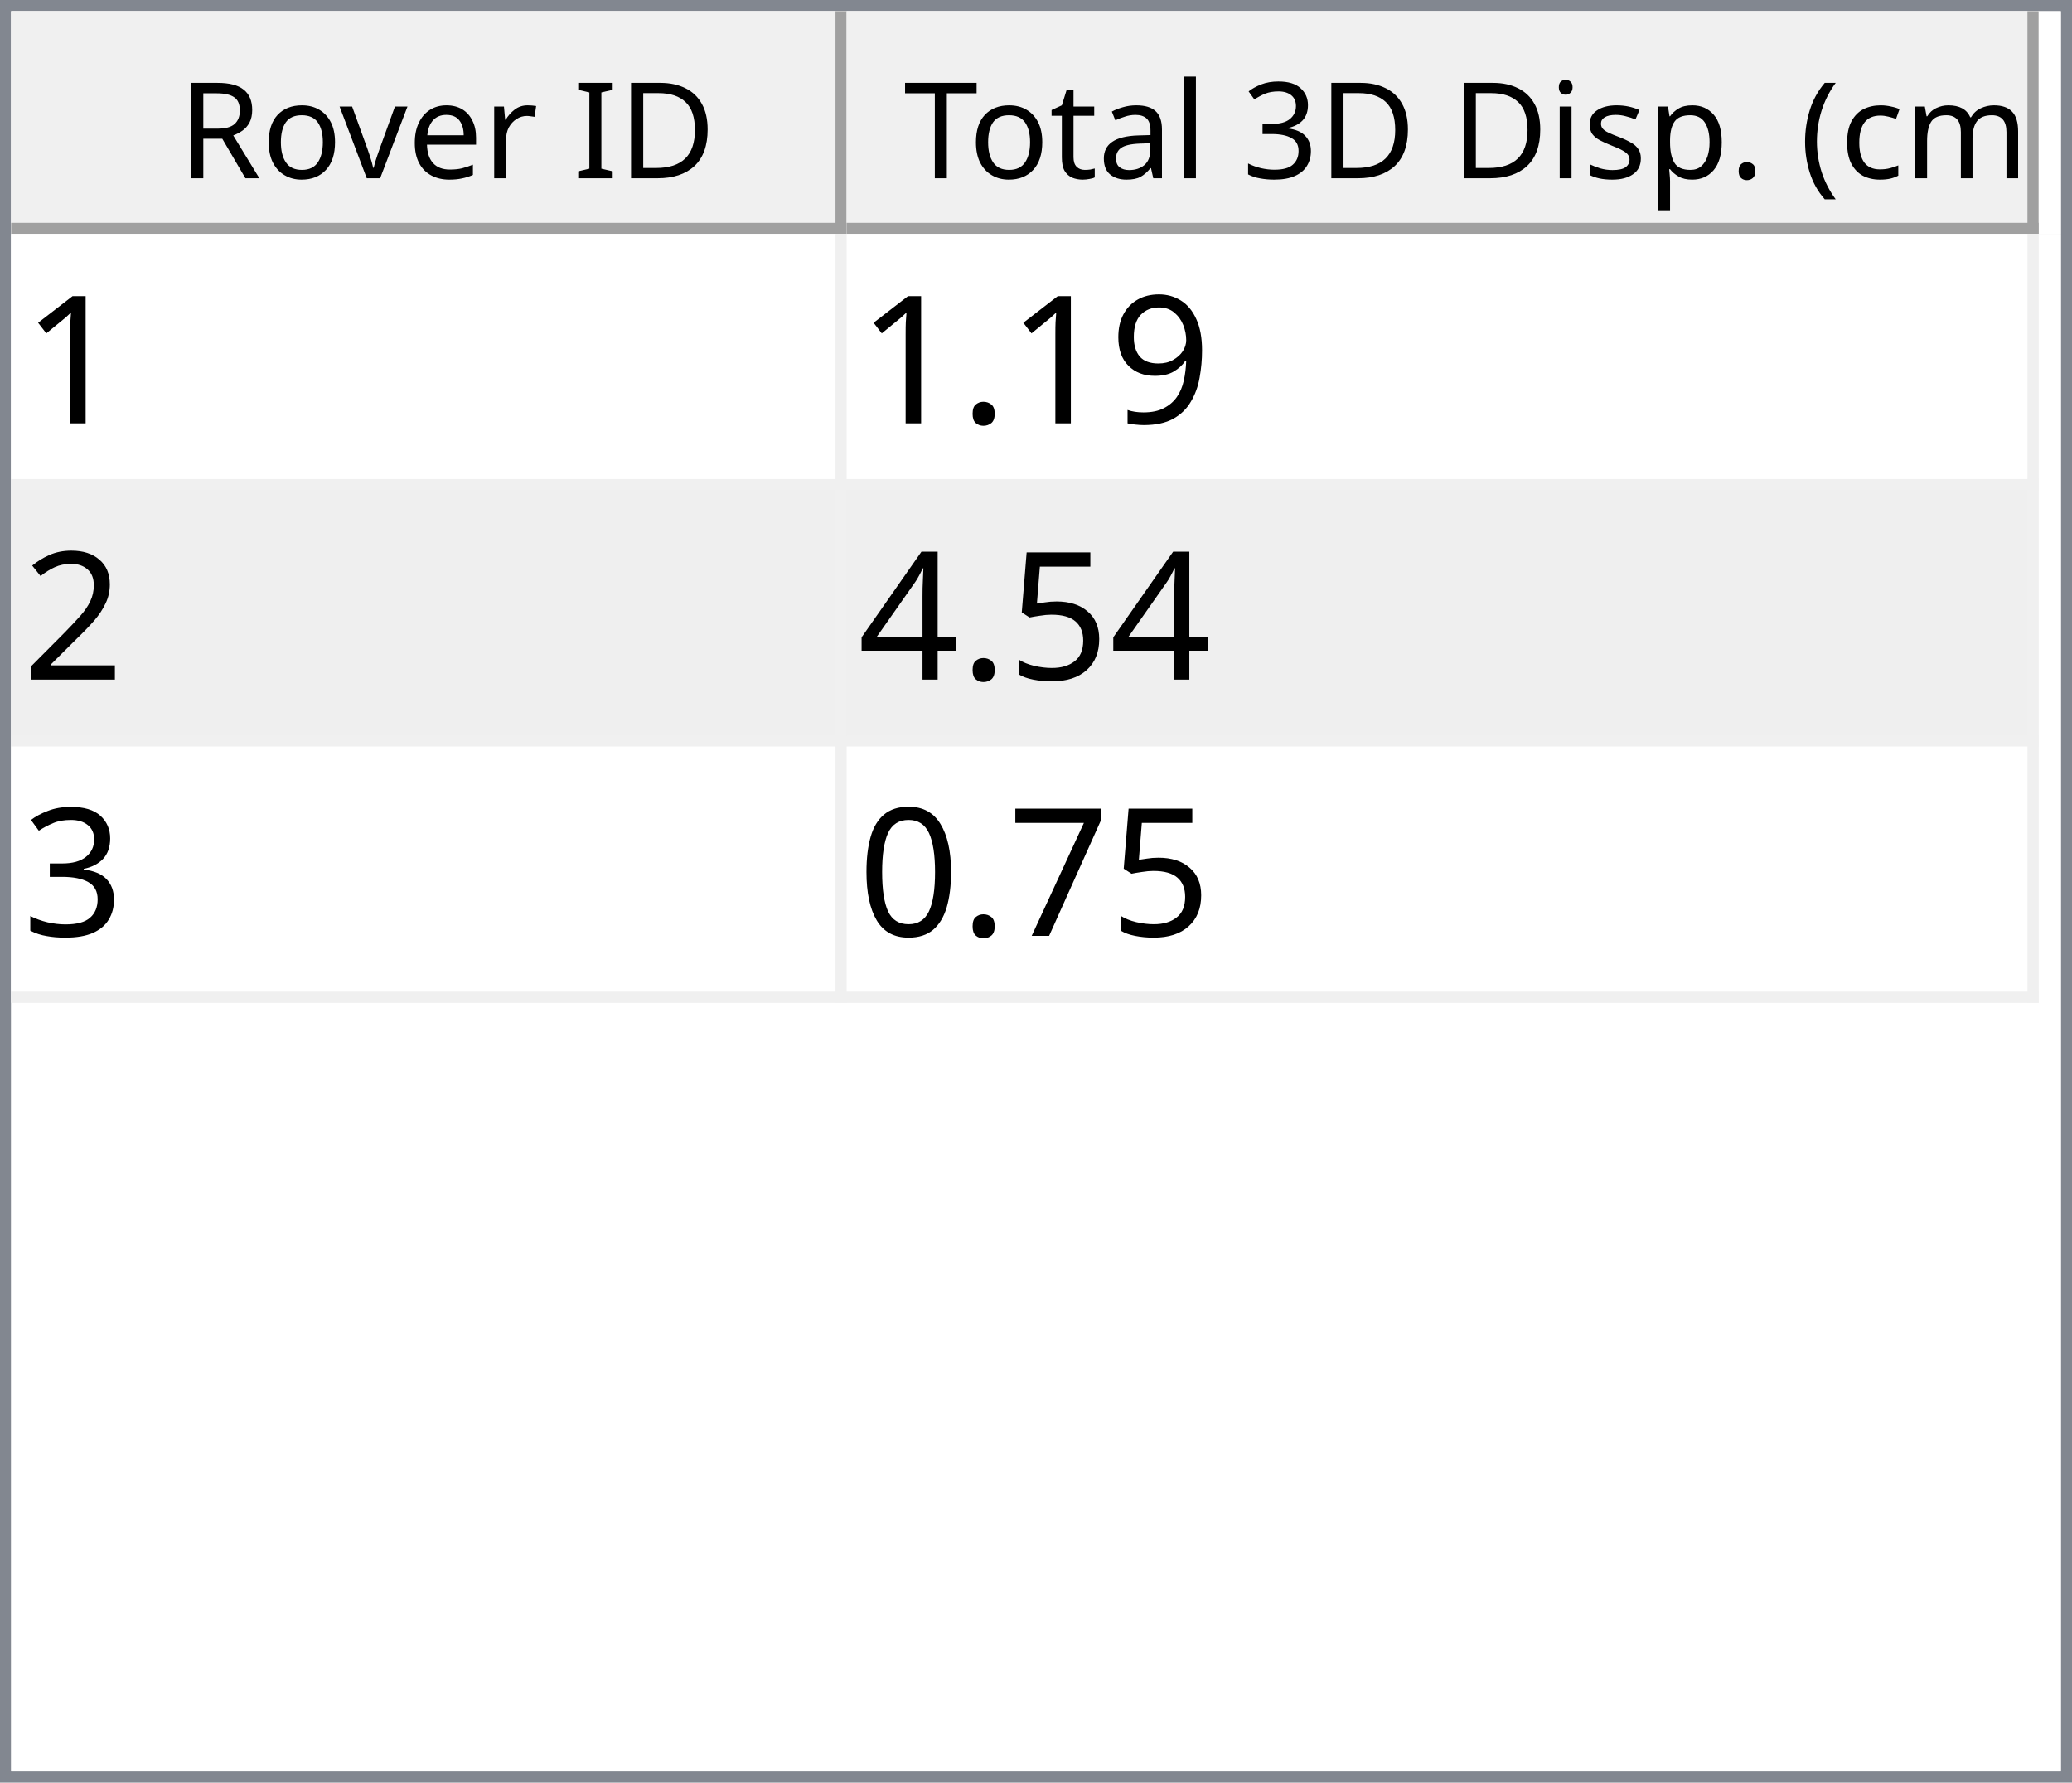
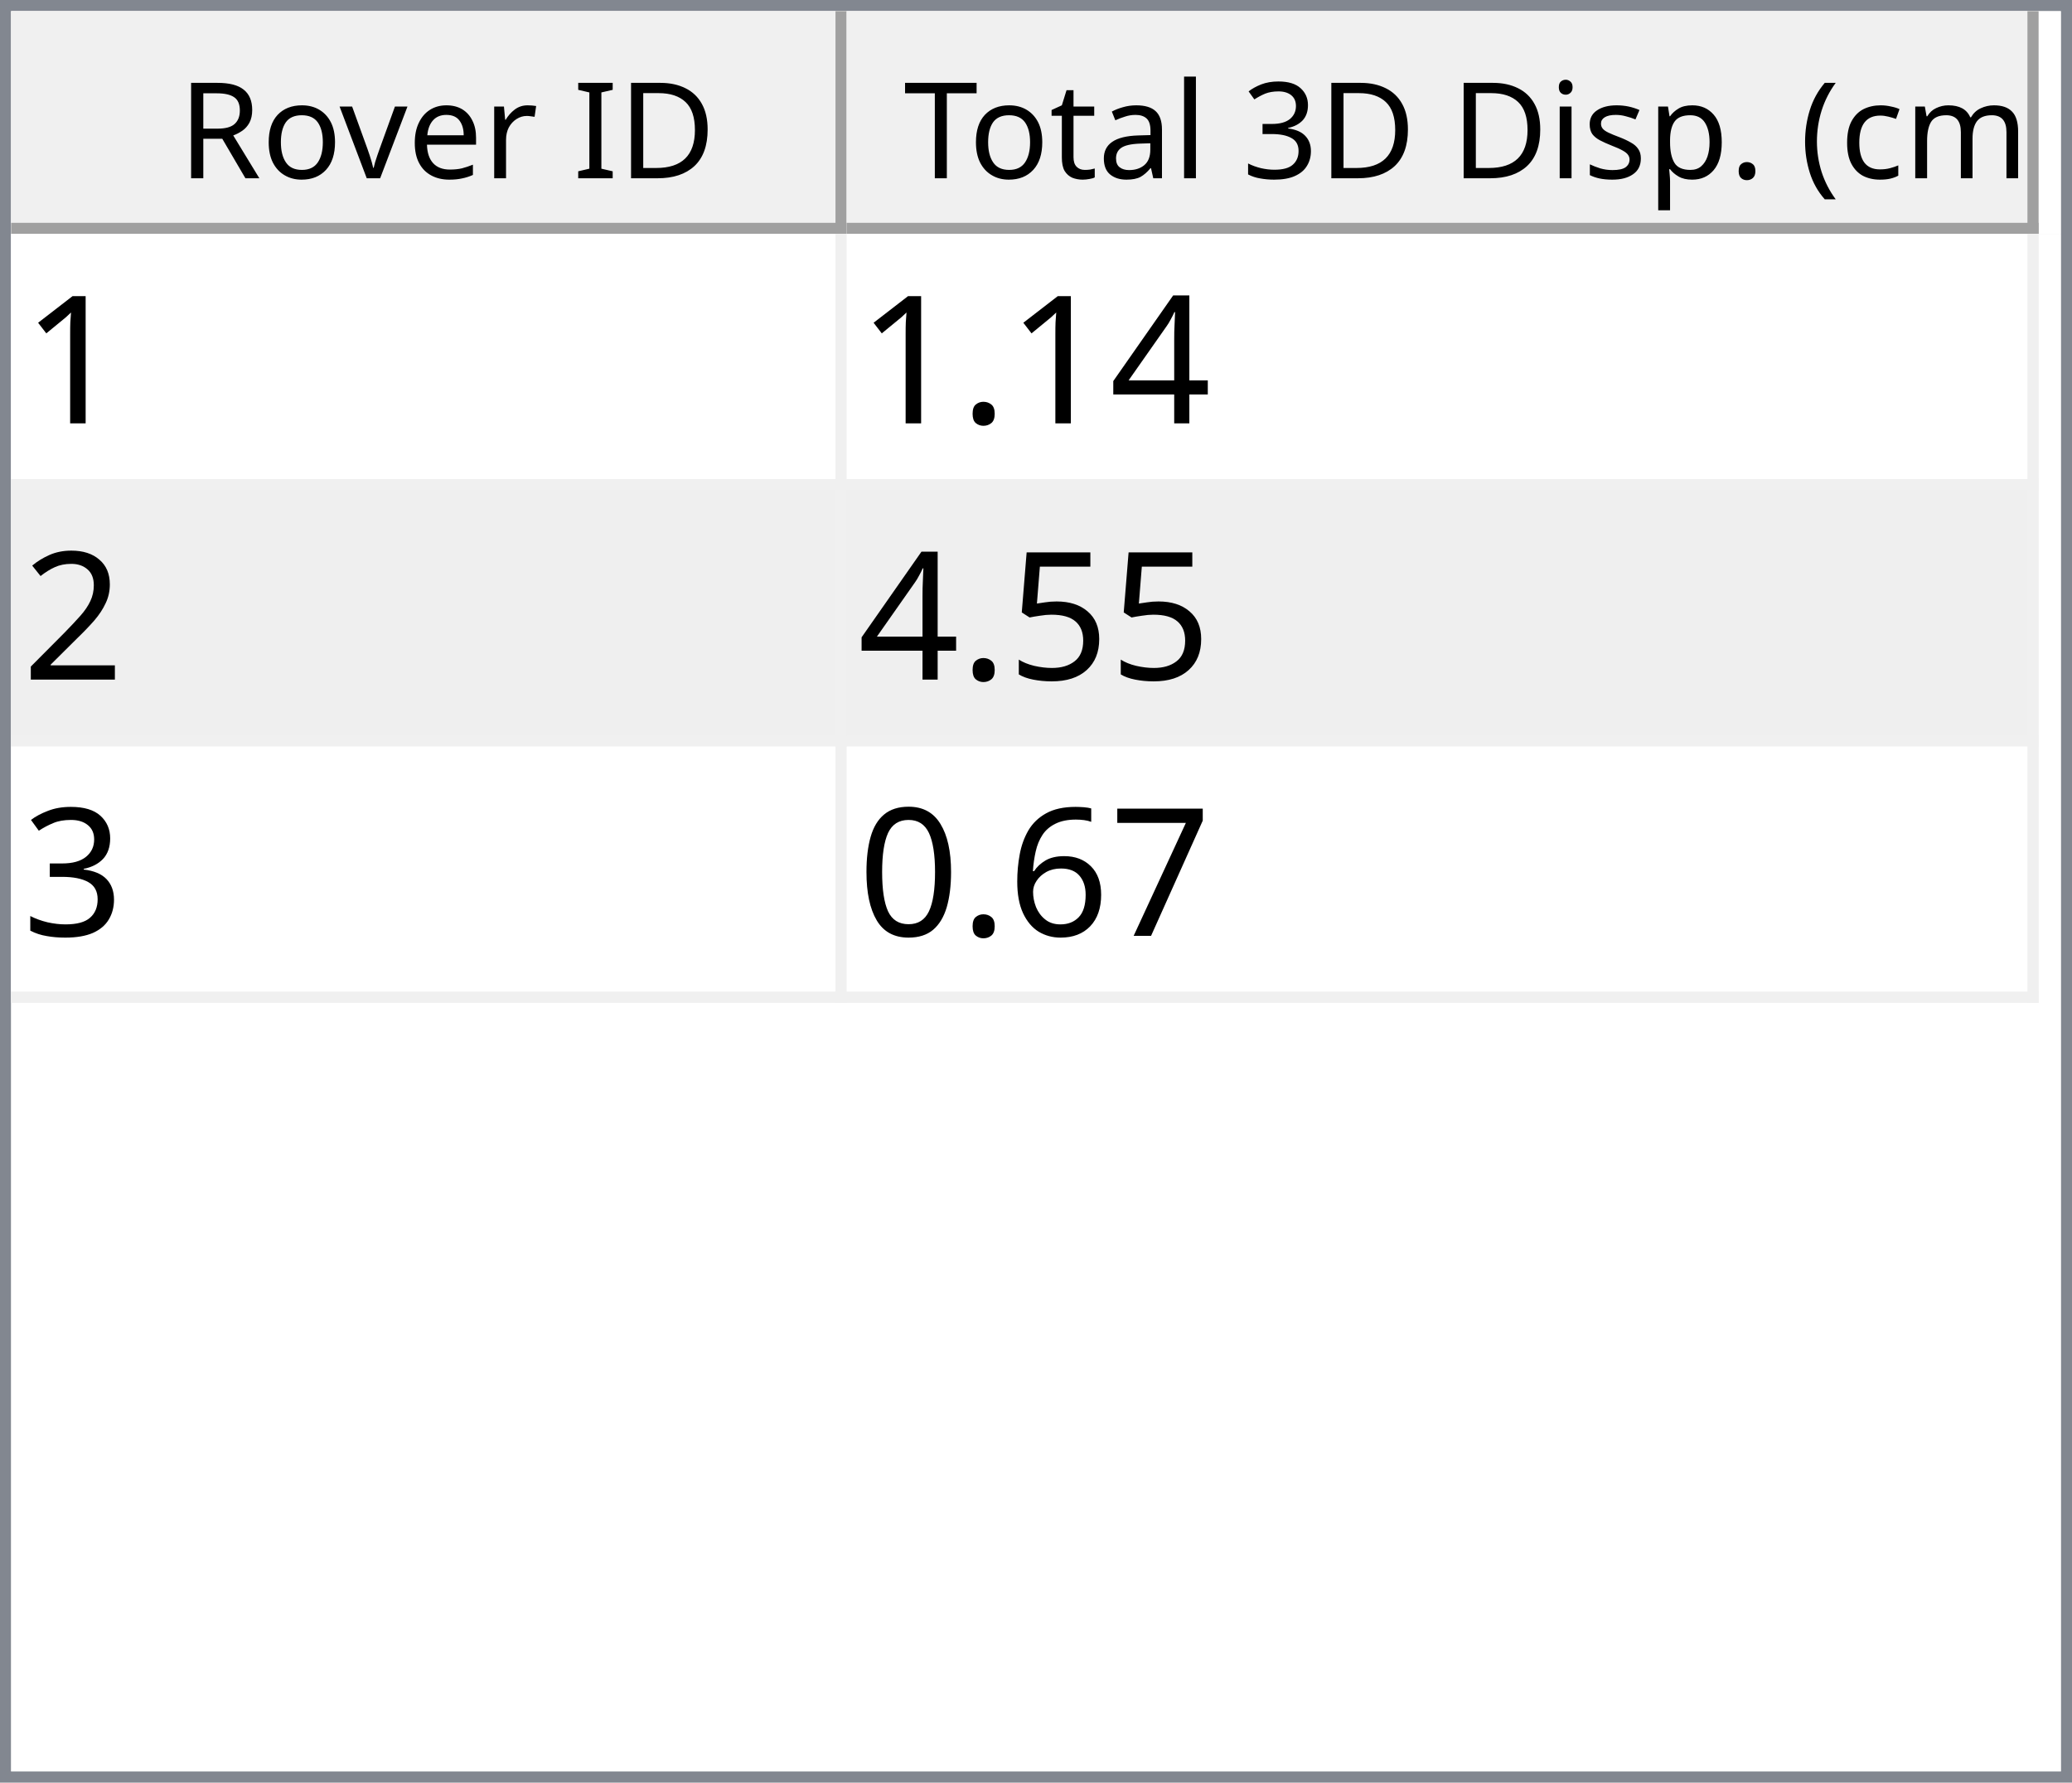
<svg xmlns="http://www.w3.org/2000/svg" style="fill-opacity:1; color-rendering:auto; color-interpolation:auto; text-rendering:auto; stroke:black; stroke-linecap:square; stroke-miterlimit:10; shape-rendering:auto; stroke-opacity:1; fill:black; stroke-dasharray:none; font-weight:normal; stroke-width:1; font-family:'Dialog'; font-style:normal; stroke-linejoin:miter; font-size:12px; stroke-dashoffset:0; image-rendering:auto;" width="186" height="160">
  <defs id="genericDefs" />
  <g>
    <defs id="defs1">
      <clipPath clipPathUnits="userSpaceOnUse" id="clipPath1">
        <path d="M0 0 L186 0 L186 160 L0 160 L0 0 Z" />
      </clipPath>
      <clipPath clipPathUnits="userSpaceOnUse" id="clipPath2">
        <path d="M0 0 L0 160 L186 160 L186 0 Z" />
      </clipPath>
      <clipPath clipPathUnits="userSpaceOnUse" id="clipPath3">
        <path d="M0 0 L0 20 L184 20 L184 0 Z" />
      </clipPath>
      <clipPath clipPathUnits="userSpaceOnUse" id="clipPath4">
        <path d="M0 0 L0 20 L75 20 L75 0 Z" />
      </clipPath>
      <clipPath clipPathUnits="userSpaceOnUse" id="clipPath5">
        <path d="M1 1 L1 19 L74 19 L74 1 Z" />
      </clipPath>
      <clipPath clipPathUnits="userSpaceOnUse" id="clipPath6">
        <path d="M0 0 L0 18 L73 18 L73 0 Z" />
      </clipPath>
      <clipPath clipPathUnits="userSpaceOnUse" id="clipPath7">
        <path d="M-0.5 -0.5 L-0.5 19.5 L74.5 19.5 L74.5 -0.5 Z" />
      </clipPath>
      <clipPath clipPathUnits="userSpaceOnUse" id="clipPath8">
        <path d="M0 0 L0 20 L107 20 L107 0 Z" />
      </clipPath>
      <clipPath clipPathUnits="userSpaceOnUse" id="clipPath9">
        <path d="M1 1 L1 19 L106 19 L106 1 Z" />
      </clipPath>
      <clipPath clipPathUnits="userSpaceOnUse" id="clipPath10">
        <path d="M0 0 L0 18 L105 18 L105 0 Z" />
      </clipPath>
      <clipPath clipPathUnits="userSpaceOnUse" id="clipPath11">
        <path d="M-0.5 -0.5 L-0.5 19.5 L106.5 19.5 L106.5 -0.5 Z" />
      </clipPath>
      <clipPath clipPathUnits="userSpaceOnUse" id="clipPath12">
        <path d="M0 0 L0 138 L184 138 L184 0 Z" />
      </clipPath>
      <clipPath clipPathUnits="userSpaceOnUse" id="clipPath13">
        <path d="M0 0 L0 69 L182 69 L182 0 Z" />
      </clipPath>
      <clipPath clipPathUnits="userSpaceOnUse" id="clipPath14">
        <path d="M-0.5 -0.5 L-0.5 68.5 L181.5 68.5 L181.5 -0.5 Z" />
      </clipPath>
      <clipPath clipPathUnits="userSpaceOnUse" id="clipPath15">
        <path d="M0 0 L0 22 L74 22 L74 0 Z" />
      </clipPath>
      <clipPath clipPathUnits="userSpaceOnUse" id="clipPath16">
        <path d="M0 0 L0 22 L106 22 L106 0 Z" />
      </clipPath>
      <font horiz-adv-x="64.551" id="font1">
        <font-face ascent="107.91" descent="25.098" units-per-em="100" style="font-style:normal; font-family:Segoe UI; font-weight:normal;" />
        <missing-glyph horiz-adv-x="64.551" d="M8.109 0 L8.109 68.266 L56.453 68.266 L56.453 0 L8.109 0 ZM15.328 7.234 L49.219 7.234 L49.219 61.031 L15.328 61.031 L15.328 7.234 Z" />
        <glyph unicode="D" horiz-adv-x="70.117" d="M9.188 0 L9.188 70.016 L28.516 70.016 Q65.531 70.016 65.531 35.891 Q65.531 19.672 55.25 9.836 Q44.969 0 27.734 0 L9.188 0 ZM17.391 62.594 L17.391 7.422 L27.828 7.422 Q41.609 7.422 49.273 14.797 Q56.938 22.172 56.938 35.688 Q56.938 62.594 28.328 62.594 L17.391 62.594 Z" />
        <glyph unicode="I" horiz-adv-x="26.611" d="M17.391 0 L9.188 0 L9.188 70.016 L17.391 70.016 L17.391 0 Z" />
        <glyph unicode=" " horiz-adv-x="27.393" d="" />
        <glyph unicode="r" horiz-adv-x="34.766" d="M34.188 41.891 Q32.078 43.5 28.125 43.5 Q23 43.5 19.555 38.672 Q16.109 33.844 16.109 25.484 L16.109 0 L8.109 0 L8.109 50 L16.109 50 L16.109 39.703 L16.312 39.703 Q18.016 44.969 21.531 47.922 Q25.047 50.875 29.391 50.875 Q32.516 50.875 34.188 50.203 L34.188 41.891 Z" />
        <glyph unicode="e" horiz-adv-x="52.295" d="M48.297 23 L12.984 23 Q13.188 14.656 17.484 10.109 Q21.781 5.562 29.297 5.562 Q37.75 5.562 44.828 11.141 L44.828 3.609 Q38.234 -1.172 27.391 -1.172 Q16.797 -1.172 10.742 5.641 Q4.688 12.453 4.688 24.812 Q4.688 36.469 11.305 43.82 Q17.922 51.172 27.734 51.172 Q37.547 51.172 42.922 44.828 Q48.297 38.484 48.297 27.203 L48.297 23 ZM40.094 29.781 Q40.047 36.719 36.75 40.578 Q33.453 44.438 27.594 44.438 Q21.922 44.438 17.969 40.383 Q14.016 36.328 13.094 29.781 L40.094 29.781 Z" />
        <glyph unicode="v" horiz-adv-x="47.9" d="M47.406 50 L27.484 0 L19.625 0 L0.688 50 L9.469 50 L22.172 13.672 Q23.578 9.672 23.922 6.688 L24.125 6.688 Q24.609 10.453 25.688 13.484 L38.969 50 L47.406 50 Z" />
        <glyph unicode="o" horiz-adv-x="58.594" d="M29 -1.172 Q17.922 -1.172 11.305 5.836 Q4.688 12.844 4.688 24.422 Q4.688 37.016 11.57 44.094 Q18.453 51.172 30.172 51.172 Q41.359 51.172 47.633 44.289 Q53.906 37.406 53.906 25.203 Q53.906 13.234 47.141 6.031 Q40.375 -1.172 29 -1.172 ZM29.594 44.438 Q21.875 44.438 17.383 39.188 Q12.891 33.938 12.891 24.703 Q12.891 15.828 17.43 10.695 Q21.969 5.562 29.594 5.562 Q37.359 5.562 41.531 10.594 Q45.703 15.625 45.703 24.906 Q45.703 34.281 41.531 39.359 Q37.359 44.438 29.594 44.438 Z" />
        <glyph unicode="R" horiz-adv-x="59.814" d="M59.375 0 L49.609 0 L37.891 19.625 Q36.281 22.359 34.766 24.289 Q33.25 26.219 31.664 27.438 Q30.078 28.656 28.25 29.219 Q26.422 29.781 24.125 29.781 L17.391 29.781 L17.391 0 L9.188 0 L9.188 70.016 L30.078 70.016 Q34.672 70.016 38.555 68.867 Q42.438 67.719 45.289 65.375 Q48.141 63.031 49.758 59.547 Q51.375 56.062 51.375 51.375 Q51.375 47.703 50.273 44.656 Q49.172 41.609 47.148 39.211 Q45.125 36.812 42.266 35.133 Q39.406 33.453 35.844 32.516 L35.844 32.328 Q37.594 31.547 38.891 30.547 Q40.188 29.547 41.359 28.18 Q42.531 26.812 43.68 25.078 Q44.828 23.344 46.234 21.047 L59.375 0 ZM17.391 62.594 L17.391 37.203 L28.516 37.203 Q31.594 37.203 34.203 38.133 Q36.812 39.062 38.719 40.797 Q40.625 42.531 41.703 45.047 Q42.781 47.562 42.781 50.688 Q42.781 56.297 39.141 59.445 Q35.5 62.594 28.609 62.594 L17.391 62.594 Z" />
        <glyph unicode=")" horiz-adv-x="30.176" d="M8.297 -15.922 L1.172 -15.922 Q16.406 2.344 16.406 26.812 Q16.406 51.469 1.078 70.016 L8.297 70.016 Q23.531 52.156 23.531 26.703 Q23.531 1.375 8.297 -15.922 Z" />
        <glyph unicode="m" horiz-adv-x="86.133" d="M79.109 0 L71.094 0 L71.094 28.719 Q71.094 37.016 68.531 40.727 Q65.969 44.438 59.906 44.438 Q54.781 44.438 51.195 39.75 Q47.609 35.062 47.609 28.516 L47.609 0 L39.594 0 L39.594 29.688 Q39.594 44.438 28.219 44.438 Q22.953 44.438 19.531 40.016 Q16.109 35.594 16.109 28.516 L16.109 0 L8.109 0 L8.109 50 L16.109 50 L16.109 42.094 L16.312 42.094 Q21.625 51.172 31.844 51.172 Q36.969 51.172 40.773 48.312 Q44.578 45.453 46 40.828 Q51.562 51.172 62.594 51.172 Q79.109 51.172 79.109 30.812 L79.109 0 Z" />
        <glyph unicode="c" horiz-adv-x="46.191" d="M42.188 2.297 Q36.422 -1.172 28.516 -1.172 Q17.828 -1.172 11.258 5.789 Q4.688 12.75 4.688 23.828 Q4.688 36.188 11.766 43.68 Q18.844 51.172 30.672 51.172 Q37.25 51.172 42.281 48.734 L42.281 40.531 Q36.719 44.438 30.375 44.438 Q22.703 44.438 17.797 38.945 Q12.891 33.453 12.891 24.516 Q12.891 15.719 17.508 10.641 Q22.125 5.562 29.891 5.562 Q36.422 5.562 42.188 9.906 L42.188 2.297 Z" />
        <glyph unicode="(" horiz-adv-x="30.176" d="M29.109 -15.922 L21.969 -15.922 Q6.844 1.375 6.844 26.703 Q6.844 52.156 21.969 70.016 L29.203 70.016 Q13.875 51.469 13.875 26.812 Q13.875 2.344 29.109 -15.922 Z" />
        <glyph unicode="." horiz-adv-x="21.68" d="M10.891 -1.078 Q8.641 -1.078 7.055 0.539 Q5.469 2.156 5.469 4.391 Q5.469 6.641 7.055 8.273 Q8.641 9.906 10.891 9.906 Q13.188 9.906 14.797 8.273 Q16.406 6.641 16.406 4.391 Q16.406 2.156 14.797 0.539 Q13.188 -1.078 10.891 -1.078 Z" />
        <glyph unicode="p" horiz-adv-x="58.789" d="M16.312 7.234 L16.109 7.234 L16.109 -23 L8.109 -23 L8.109 50 L16.109 50 L16.109 41.219 L16.312 41.219 Q22.219 51.172 33.594 51.172 Q43.266 51.172 48.688 44.461 Q54.109 37.75 54.109 26.469 Q54.109 13.922 48 6.375 Q41.891 -1.172 31.297 -1.172 Q21.578 -1.172 16.312 7.234 ZM16.109 27.391 L16.109 20.406 Q16.109 14.203 20.141 9.883 Q24.172 5.562 30.375 5.562 Q37.641 5.562 41.773 11.133 Q45.906 16.703 45.906 26.609 Q45.906 34.969 42.047 39.703 Q38.188 44.438 31.594 44.438 Q24.609 44.438 20.359 39.578 Q16.109 34.719 16.109 27.391 Z" />
        <glyph unicode="s" horiz-adv-x="42.432" d="M5.078 1.812 L5.078 10.406 Q11.625 5.562 19.484 5.562 Q30.031 5.562 30.031 12.594 Q30.031 14.594 29.125 15.992 Q28.219 17.391 26.68 18.461 Q25.141 19.531 23.07 20.383 Q21 21.234 18.609 22.172 Q15.281 23.484 12.766 24.828 Q10.25 26.172 8.57 27.859 Q6.891 29.547 6.031 31.695 Q5.172 33.844 5.172 36.719 Q5.172 40.234 6.789 42.945 Q8.406 45.656 11.086 47.484 Q13.766 49.312 17.211 50.242 Q20.656 51.172 24.312 51.172 Q30.812 51.172 35.938 48.922 L35.938 40.828 Q30.422 44.438 23.25 44.438 Q21 44.438 19.195 43.922 Q17.391 43.406 16.094 42.477 Q14.797 41.547 14.086 40.258 Q13.375 38.969 13.375 37.406 Q13.375 35.453 14.086 34.133 Q14.797 32.812 16.164 31.789 Q17.531 30.766 19.484 29.938 Q21.438 29.109 23.922 28.125 Q27.25 26.859 29.883 25.516 Q32.516 24.172 34.375 22.484 Q36.234 20.797 37.234 18.602 Q38.234 16.406 38.234 13.375 Q38.234 9.672 36.602 6.938 Q34.969 4.203 32.234 2.398 Q29.5 0.594 25.93 -0.289 Q22.359 -1.172 18.453 -1.172 Q10.75 -1.172 5.078 1.812 Z" />
        <glyph unicode="i" horiz-adv-x="24.219" d="M12.203 62.703 Q10.062 62.703 8.547 64.164 Q7.031 65.625 7.031 67.875 Q7.031 70.125 8.547 71.609 Q10.062 73.094 12.203 73.094 Q14.406 73.094 15.945 71.609 Q17.484 70.125 17.484 67.875 Q17.484 65.719 15.945 64.211 Q14.406 62.703 12.203 62.703 ZM16.109 0 L8.109 0 L8.109 50 L16.109 50 L16.109 0 Z" />
        <glyph unicode="3" horiz-adv-x="53.906" d="M46.531 19.828 Q46.531 15.094 44.75 11.211 Q42.969 7.328 39.719 4.57 Q36.469 1.812 31.93 0.297 Q27.391 -1.219 21.922 -1.219 Q11.922 -1.219 6 2.594 L6 11.188 Q13.094 5.609 22.219 5.609 Q25.875 5.609 28.828 6.539 Q31.781 7.469 33.906 9.227 Q36.031 10.984 37.18 13.477 Q38.328 15.969 38.328 19.094 Q38.328 32.812 18.797 32.812 L12.984 32.812 L12.984 39.594 L18.5 39.594 Q35.797 39.594 35.797 52.484 Q35.797 64.406 22.609 64.406 Q15.188 64.406 8.688 59.422 L8.688 67.188 Q15.375 71.188 24.609 71.188 Q29 71.188 32.57 69.969 Q36.141 68.75 38.68 66.555 Q41.219 64.359 42.609 61.281 Q44 58.203 44 54.5 Q44 40.672 30.031 36.719 L30.031 36.531 Q33.594 36.141 36.625 34.797 Q39.656 33.453 41.852 31.305 Q44.047 29.156 45.289 26.25 Q46.531 23.344 46.531 19.828 Z" />
        <glyph unicode="l" horiz-adv-x="24.219" d="M16.109 0 L8.109 0 L8.109 74.031 L16.109 74.031 L16.109 0 Z" />
        <glyph unicode="a" horiz-adv-x="50.879" d="M43.891 0 L35.891 0 L35.891 7.812 L35.688 7.812 Q30.469 -1.172 20.312 -1.172 Q12.844 -1.172 8.617 2.781 Q4.391 6.734 4.391 13.281 Q4.391 27.297 20.906 29.594 L35.891 31.688 Q35.891 44.438 25.594 44.438 Q16.547 44.438 9.281 38.281 L9.281 46.484 Q16.656 51.172 26.266 51.172 Q43.891 51.172 43.891 32.516 L43.891 0 ZM35.891 25.297 L23.828 23.641 Q18.266 22.859 15.43 20.875 Q12.594 18.891 12.594 13.875 Q12.594 10.203 15.211 7.883 Q17.828 5.562 22.172 5.562 Q28.125 5.562 32.008 9.742 Q35.891 13.922 35.891 20.312 L35.891 25.297 Z" />
        <glyph unicode="t" horiz-adv-x="33.887" d="M31.297 0.484 Q28.469 -1.078 23.828 -1.078 Q10.688 -1.078 10.688 13.578 L10.688 43.172 L2.094 43.172 L2.094 50 L10.688 50 L10.688 62.203 L18.703 64.797 L18.703 50 L31.297 50 L31.297 43.172 L18.703 43.172 L18.703 14.984 Q18.703 9.969 20.414 7.82 Q22.125 5.672 26.078 5.672 Q29.109 5.672 31.297 7.328 L31.297 0.484 Z" />
        <glyph unicode="T" horiz-adv-x="52.393" d="M50.594 62.594 L30.375 62.594 L30.375 0 L22.172 0 L22.172 62.594 L2 62.594 L2 70.016 L50.594 70.016 L50.594 62.594 Z" />
      </font>
      <font horiz-adv-x="75.0" id="font2">
        <font-face ascent="100.537" descent="21.973" units-per-em="100" style="font-style:normal; font-family:sans-serif; font-weight:normal;" />
        <missing-glyph horiz-adv-x="75.0" d="M12.5 0 L12.5 62.5 L62.5 62.5 L62.5 0 L12.5 0 ZM14.062 1.562 L60.938 1.562 L60.938 60.938 L14.062 60.938 L14.062 1.562 Z" />
        <glyph unicode="1" horiz-adv-x="55.615" d="M37.25 0 L28.469 0 L28.469 56 Q25.297 52.984 20.141 49.953 Q14.984 46.922 10.891 45.406 L10.891 53.906 Q18.266 57.375 23.781 62.305 Q29.297 67.234 31.594 71.875 L37.25 71.875 L37.25 0 Z" />
-         <glyph unicode="9" horiz-adv-x="55.615" d="M5.469 16.547 L13.922 17.328 Q14.984 11.375 18.016 8.688 Q21.047 6 25.781 6 Q29.828 6 32.883 7.859 Q35.938 9.719 37.891 12.82 Q39.844 15.922 41.164 21.195 Q42.484 26.469 42.484 31.938 Q42.484 32.516 42.438 33.688 Q39.797 29.5 35.234 26.883 Q30.672 24.266 25.344 24.266 Q16.453 24.266 10.305 30.711 Q4.156 37.156 4.156 47.703 Q4.156 58.594 10.578 65.234 Q17 71.875 26.656 71.875 Q33.641 71.875 39.43 68.117 Q45.219 64.359 48.219 57.398 Q51.219 50.438 51.219 37.25 Q51.219 23.531 48.242 15.406 Q45.266 7.281 39.383 3.031 Q33.5 -1.219 25.594 -1.219 Q17.188 -1.219 11.867 3.445 Q6.547 8.109 5.469 16.547 ZM41.453 48.141 Q41.453 55.719 37.43 60.156 Q33.406 64.594 27.734 64.594 Q21.875 64.594 17.531 59.812 Q13.188 55.031 13.188 47.406 Q13.188 40.578 17.312 36.305 Q21.438 32.031 27.484 32.031 Q33.594 32.031 37.523 36.305 Q41.453 40.578 41.453 48.141 Z" />
+         <glyph unicode="4" horiz-adv-x="55.615" d="M32.328 0 L32.328 17.141 L1.266 17.141 L1.266 25.203 L33.938 71.578 L41.109 71.578 L41.109 25.203 L50.781 25.203 L50.781 17.141 L41.109 17.141 L41.109 0 L32.328 0 ZM32.328 25.203 L32.328 57.469 L9.906 25.203 L32.328 25.203 Z" />
        <glyph unicode="." horiz-adv-x="27.783" d="M9.078 0 L9.078 10.016 L19.094 10.016 L19.094 0 L9.078 0 Z" />
        <glyph unicode="2" horiz-adv-x="55.615" d="M50.344 8.453 L50.344 0 L3.031 0 Q2.938 3.172 4.047 6.109 Q5.859 10.938 9.836 15.625 Q13.812 20.312 21.344 26.469 Q33.016 36.031 37.117 41.625 Q41.219 47.219 41.219 52.203 Q41.219 57.422 37.477 61.008 Q33.734 64.594 27.734 64.594 Q21.391 64.594 17.578 60.789 Q13.766 56.984 13.719 50.25 L4.688 51.172 Q5.609 61.281 11.664 66.578 Q17.719 71.875 27.938 71.875 Q38.234 71.875 44.242 66.164 Q50.25 60.453 50.25 52 Q50.25 47.703 48.492 43.555 Q46.734 39.406 42.656 34.812 Q38.578 30.219 29.109 22.219 Q21.188 15.578 18.945 13.211 Q16.703 10.844 15.234 8.453 L50.344 8.453 Z" />
        <glyph unicode="5" horiz-adv-x="55.615" d="M4.156 18.75 L13.375 19.531 Q14.406 12.797 18.141 9.398 Q21.875 6 27.156 6 Q33.5 6 37.891 10.789 Q42.281 15.578 42.281 23.484 Q42.281 31 38.062 35.352 Q33.844 39.703 27 39.703 Q22.75 39.703 19.336 37.773 Q15.922 35.844 13.969 32.766 L5.719 33.844 L12.641 70.609 L48.25 70.609 L48.25 62.203 L19.672 62.203 L15.828 42.969 Q22.266 47.469 29.344 47.469 Q38.719 47.469 45.164 40.969 Q51.609 34.469 51.609 24.266 Q51.609 14.547 45.953 7.469 Q39.062 -1.219 27.156 -1.219 Q17.391 -1.219 11.211 4.25 Q5.031 9.719 4.156 18.75 Z" />
-         <glyph unicode="4" horiz-adv-x="55.615" d="M32.328 0 L32.328 17.141 L1.266 17.141 L1.266 25.203 L33.938 71.578 L41.109 71.578 L41.109 25.203 L50.781 25.203 L50.781 17.141 L41.109 17.141 L41.109 0 L32.328 0 ZM32.328 25.203 L32.328 57.469 L9.906 25.203 L32.328 25.203 Z" />
        <glyph unicode="3" horiz-adv-x="55.615" d="M4.203 18.891 L12.984 20.062 Q14.5 12.594 18.141 9.297 Q21.781 6 27 6 Q33.203 6 37.477 10.297 Q41.75 14.594 41.75 20.953 Q41.75 27 37.797 30.93 Q33.844 34.859 27.734 34.859 Q25.25 34.859 21.531 33.891 L22.516 41.609 Q23.391 41.5 23.922 41.5 Q29.547 41.5 34.039 44.43 Q38.531 47.359 38.531 53.469 Q38.531 58.297 35.258 61.477 Q31.984 64.656 26.812 64.656 Q21.688 64.656 18.266 61.43 Q14.844 58.203 13.875 51.766 L5.078 53.328 Q6.688 62.156 12.398 67.016 Q18.109 71.875 26.609 71.875 Q32.469 71.875 37.398 69.359 Q42.328 66.844 44.945 62.5 Q47.562 58.156 47.562 53.266 Q47.562 48.641 45.07 44.828 Q42.578 41.016 37.703 38.766 Q44.047 37.312 47.562 32.695 Q51.078 28.078 51.078 21.141 Q51.078 11.766 44.242 5.25 Q37.406 -1.266 26.953 -1.266 Q17.531 -1.266 11.305 4.352 Q5.078 9.969 4.203 18.891 Z" />
        <glyph unicode="7" horiz-adv-x="55.615" d="M4.734 62.203 L4.734 70.656 L51.078 70.656 L51.078 63.812 Q44.234 56.547 37.523 44.484 Q30.812 32.422 27.156 19.672 Q24.516 10.688 23.781 0 L14.75 0 Q14.891 8.453 18.062 20.414 Q21.234 32.375 27.172 43.484 Q33.109 54.594 39.797 62.203 L4.734 62.203 Z" />
+         <glyph unicode="6" horiz-adv-x="55.615" d="M49.75 54.047 L41.016 53.375 Q39.844 58.547 37.703 60.891 Q34.125 64.656 28.906 64.656 Q24.703 64.656 21.531 62.312 Q17.391 59.281 14.992 53.469 Q12.594 47.656 12.5 36.922 Q15.672 41.75 20.266 44.094 Q24.859 46.438 29.891 46.438 Q38.672 46.438 44.852 39.969 Q51.031 33.5 51.031 23.25 Q51.031 16.5 48.125 10.719 Q45.219 4.938 40.141 1.859 Q35.062 -1.219 28.609 -1.219 Q17.625 -1.219 10.695 6.859 Q3.766 14.938 3.766 33.5 Q3.766 54.25 11.422 63.672 Q18.109 71.875 29.438 71.875 Q37.891 71.875 43.289 67.141 Q48.688 62.406 49.75 54.047 ZM13.875 23.188 Q13.875 18.656 15.797 14.508 Q17.719 10.359 21.188 8.18 Q24.656 6 28.469 6 Q34.031 6 38.039 10.492 Q42.047 14.984 42.047 22.703 Q42.047 30.125 38.086 34.398 Q34.125 38.672 28.125 38.672 Q22.172 38.672 18.023 34.398 Q13.875 30.125 13.875 23.188 Z" />
        <glyph unicode="0" horiz-adv-x="55.615" d="M4.156 35.297 Q4.156 48 6.766 55.742 Q9.375 63.484 14.523 67.68 Q19.672 71.875 27.484 71.875 Q33.25 71.875 37.594 69.555 Q41.938 67.234 44.773 62.867 Q47.609 58.5 49.219 52.227 Q50.828 45.953 50.828 35.297 Q50.828 22.703 48.242 14.969 Q45.656 7.234 40.508 3.008 Q35.359 -1.219 27.484 -1.219 Q17.141 -1.219 11.234 6.203 Q4.156 15.141 4.156 35.297 ZM13.188 35.297 Q13.188 17.672 17.312 11.836 Q21.438 6 27.484 6 Q33.547 6 37.672 11.859 Q41.797 17.719 41.797 35.297 Q41.797 52.984 37.672 58.789 Q33.547 64.594 27.391 64.594 Q21.344 64.594 17.719 59.469 Q13.188 52.938 13.188 35.297 Z" />
      </font>
    </defs>
    <g style="fill:white; stroke:white;">
      <rect x="0" y="0" width="186" style="clip-path:url(#clipPath1); stroke:none;" height="160" />
    </g>
    <g style="fill:white; text-rendering:optimizeSpeed; color-rendering:optimizeSpeed; image-rendering:optimizeSpeed; shape-rendering:crispEdges; stroke:white; color-interpolation:sRGB;">
      <rect x="0" width="186" height="160" y="0" style="stroke:none;" />
      <path style="stroke:none;" d="M0 160 L186 160 L186 0 L0 0 Z" />
    </g>
    <g style="fill:rgb(240,240,240); font-family:'Segoe UI'; stroke:rgb(240,240,240);">
      <rect x="0" y="0" width="186" style="clip-path:url(#clipPath2); stroke:none;" height="160" />
    </g>
    <g style="fill:rgb(130,135,144); font-family:'Segoe UI'; stroke:rgb(130,135,144);">
      <path d="M0 0 L186 0 L186 160 L0 160 L0 0 ZM1 1 L185 1 L185 159 L1 159 L1 1 Z" style="fill-rule:evenodd; clip-path:url(#clipPath2); stroke:none;" />
    </g>
    <g style="fill:white; font-family:'Segoe UI'; stroke:white;" transform="translate(1,1)">
      <rect x="0" y="0" width="184" style="clip-path:url(#clipPath3); stroke:none;" height="20" />
    </g>
    <g style="fill:rgb(240,240,240); font-family:'Segoe UI'; stroke:rgb(240,240,240);" transform="translate(1,1)">
      <rect x="0" y="0" width="75" style="clip-path:url(#clipPath4); stroke:none;" height="20" />
    </g>
    <g style="font-family:'Segoe UI';" transform="translate(2,2)">
      <text x="14" xml:space="preserve" y="14" style="clip-path:url(#clipPath6); stroke:none;">Rover ID</text>
    </g>
    <g style="fill:rgb(160,160,160); font-family:'Segoe UI'; stroke:rgb(160,160,160); stroke-linejoin:bevel;" transform="translate(1.5,1.5)">
      <line x1="74" x2="74" y1="0" style="fill:none; clip-path:url(#clipPath7);" y2="19" />
    </g>
    <g style="fill:rgb(160,160,160); font-family:'Segoe UI'; stroke:rgb(160,160,160); stroke-linejoin:bevel;" transform="matrix(1,0,0,1,1,1) translate(0.5,0.5)">
      <line x1="0" x2="74" y1="19" style="fill:none; clip-path:url(#clipPath7);" y2="19" />
    </g>
    <g style="fill:rgb(240,240,240); font-family:'Segoe UI'; stroke:rgb(240,240,240);" transform="translate(76,1)">
      <rect x="0" y="0" width="107" style="clip-path:url(#clipPath8); stroke:none;" height="20" />
    </g>
    <g style="font-family:'Segoe UI';" transform="translate(77,2)">
      <text x="1" xml:space="preserve" y="14" style="clip-path:url(#clipPath10); stroke:none;"> Total 3D Disp. (cm)</text>
    </g>
    <g style="fill:rgb(160,160,160); font-family:'Segoe UI'; stroke:rgb(160,160,160); stroke-linejoin:bevel;" transform="translate(76.5,1.5)">
      <line x1="106" x2="106" y1="0" style="fill:none; clip-path:url(#clipPath11);" y2="19" />
    </g>
    <g style="fill:rgb(160,160,160); font-family:'Segoe UI'; stroke:rgb(160,160,160); stroke-linejoin:bevel;" transform="matrix(1,0,0,1,76,1) translate(0.5,0.5)">
      <line x1="0" x2="106" y1="19" style="fill:none; clip-path:url(#clipPath11);" y2="19" />
    </g>
    <g style="fill:white; font-family:'Segoe UI'; stroke:white;" transform="translate(1,21)">
      <rect x="0" y="0" width="184" style="clip-path:url(#clipPath12); stroke:none;" height="138" />
    </g>
    <g style="fill:rgb(240,240,240); font-size:16px; font-family:sans-serif; stroke:rgb(240,240,240);" transform="translate(1,21)">
      <rect x="0" y="0" width="182" style="clip-path:url(#clipPath13); stroke:none;" height="69" />
      <line transform="translate(0.5,0.5)" x1="0" x2="181" y1="22" style="clip-path:url(#clipPath14); fill:none; stroke-linejoin:bevel;" y2="22" />
    </g>
    <g transform="matrix(1,0,0,1,1,21) translate(0.5,0.5)" style="fill:rgb(240,240,240); font-size:16px; font-family:sans-serif; stroke:rgb(240,240,240); stroke-linejoin:bevel;">
      <line x1="0" x2="181" y1="45" style="fill:none; clip-path:url(#clipPath14);" y2="45" />
    </g>
    <g transform="matrix(1,0,0,1,1,21) translate(0.5,0.5)" style="fill:rgb(240,240,240); font-size:16px; font-family:sans-serif; stroke:rgb(240,240,240); stroke-linejoin:bevel;">
      <line x1="0" x2="181" y1="68" style="fill:none; clip-path:url(#clipPath14);" y2="68" />
    </g>
    <g transform="matrix(1,0,0,1,1,21) translate(0.5,0.5)" style="fill:rgb(240,240,240); font-size:16px; font-family:sans-serif; stroke:rgb(240,240,240); stroke-linejoin:bevel;">
      <line x1="74" x2="74" y1="0" style="fill:none; clip-path:url(#clipPath14);" y2="68" />
    </g>
    <g transform="matrix(1,0,0,1,1,21) translate(0.5,0.5)" style="fill:rgb(240,240,240); font-size:16px; font-family:sans-serif; stroke:rgb(240,240,240); stroke-linejoin:bevel;">
      <line x1="181" x2="181" y1="0" style="fill:none; clip-path:url(#clipPath14);" y2="68" />
    </g>
    <g style="fill:white; font-size:16px; font-family:sans-serif; stroke:white;" transform="matrix(1,0,0,1,1,21)">
      <rect x="0" y="0" width="74" style="clip-path:url(#clipPath15); stroke:none;" height="22" />
      <text x="1" y="17" style="fill:black; clip-path:url(#clipPath15); stroke:none;" xml:space="preserve">1</text>
    </g>
    <g style="fill:white; font-size:16px; font-family:sans-serif; stroke:white;" transform="matrix(1,0,0,1,1,21) translate(75,0)">
      <rect x="0" y="0" width="106" style="clip-path:url(#clipPath16); stroke:none;" height="22" />
-       <text x="1" y="17" style="fill:black; clip-path:url(#clipPath16); stroke:none;" xml:space="preserve">1.19</text>
+       <text x="1" y="17" style="fill:black; clip-path:url(#clipPath16); stroke:none;" xml:space="preserve">1.14</text>
    </g>
    <g style="fill:rgb(239,239,239); font-size:16px; font-family:sans-serif; stroke:rgb(239,239,239);" transform="matrix(1,0,0,1,1,21) translate(0,23)">
      <rect x="0" y="0" width="74" style="clip-path:url(#clipPath15); stroke:none;" height="22" />
      <text x="1" y="17" style="fill:black; clip-path:url(#clipPath15); stroke:none;" xml:space="preserve">2</text>
    </g>
    <g style="fill:rgb(239,239,239); font-size:16px; font-family:sans-serif; stroke:rgb(239,239,239);" transform="matrix(1,0,0,1,1,21) translate(75,23)">
      <rect x="0" y="0" width="106" style="clip-path:url(#clipPath16); stroke:none;" height="22" />
-       <text x="1" y="17" style="fill:black; clip-path:url(#clipPath16); stroke:none;" xml:space="preserve">4.54</text>
+       <text x="1" y="17" style="fill:black; clip-path:url(#clipPath16); stroke:none;" xml:space="preserve">4.55</text>
    </g>
    <g style="fill:white; font-size:16px; font-family:sans-serif; stroke:white;" transform="matrix(1,0,0,1,1,21) translate(0,46)">
      <rect x="0" y="0" width="74" style="clip-path:url(#clipPath15); stroke:none;" height="22" />
      <text x="1" y="17" style="fill:black; clip-path:url(#clipPath15); stroke:none;" xml:space="preserve">3</text>
    </g>
    <g style="fill:white; font-size:16px; font-family:sans-serif; stroke:white;" transform="matrix(1,0,0,1,1,21) translate(75,46)">
      <rect x="0" y="0" width="106" style="clip-path:url(#clipPath16); stroke:none;" height="22" />
-       <text x="1" y="17" style="fill:black; clip-path:url(#clipPath16); stroke:none;" xml:space="preserve">0.75</text>
+       <text x="1" y="17" style="fill:black; clip-path:url(#clipPath16); stroke:none;" xml:space="preserve">0.67</text>
    </g>
  </g>
</svg>
